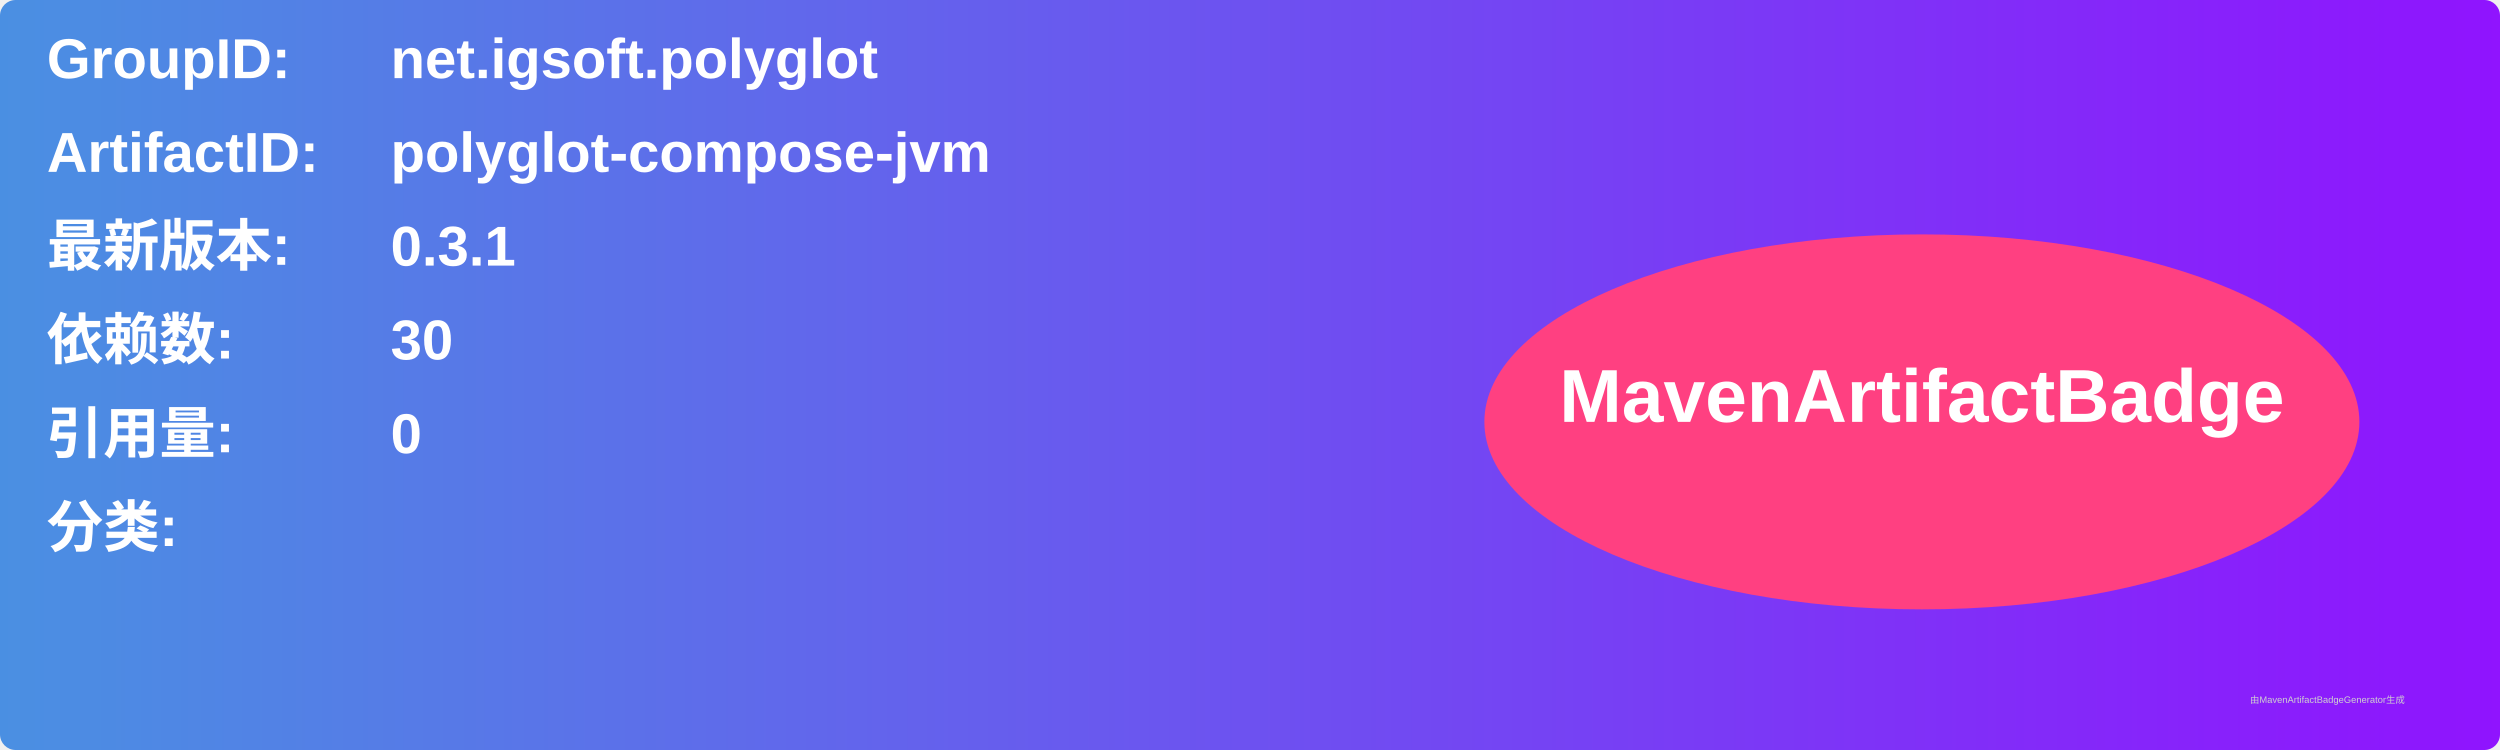
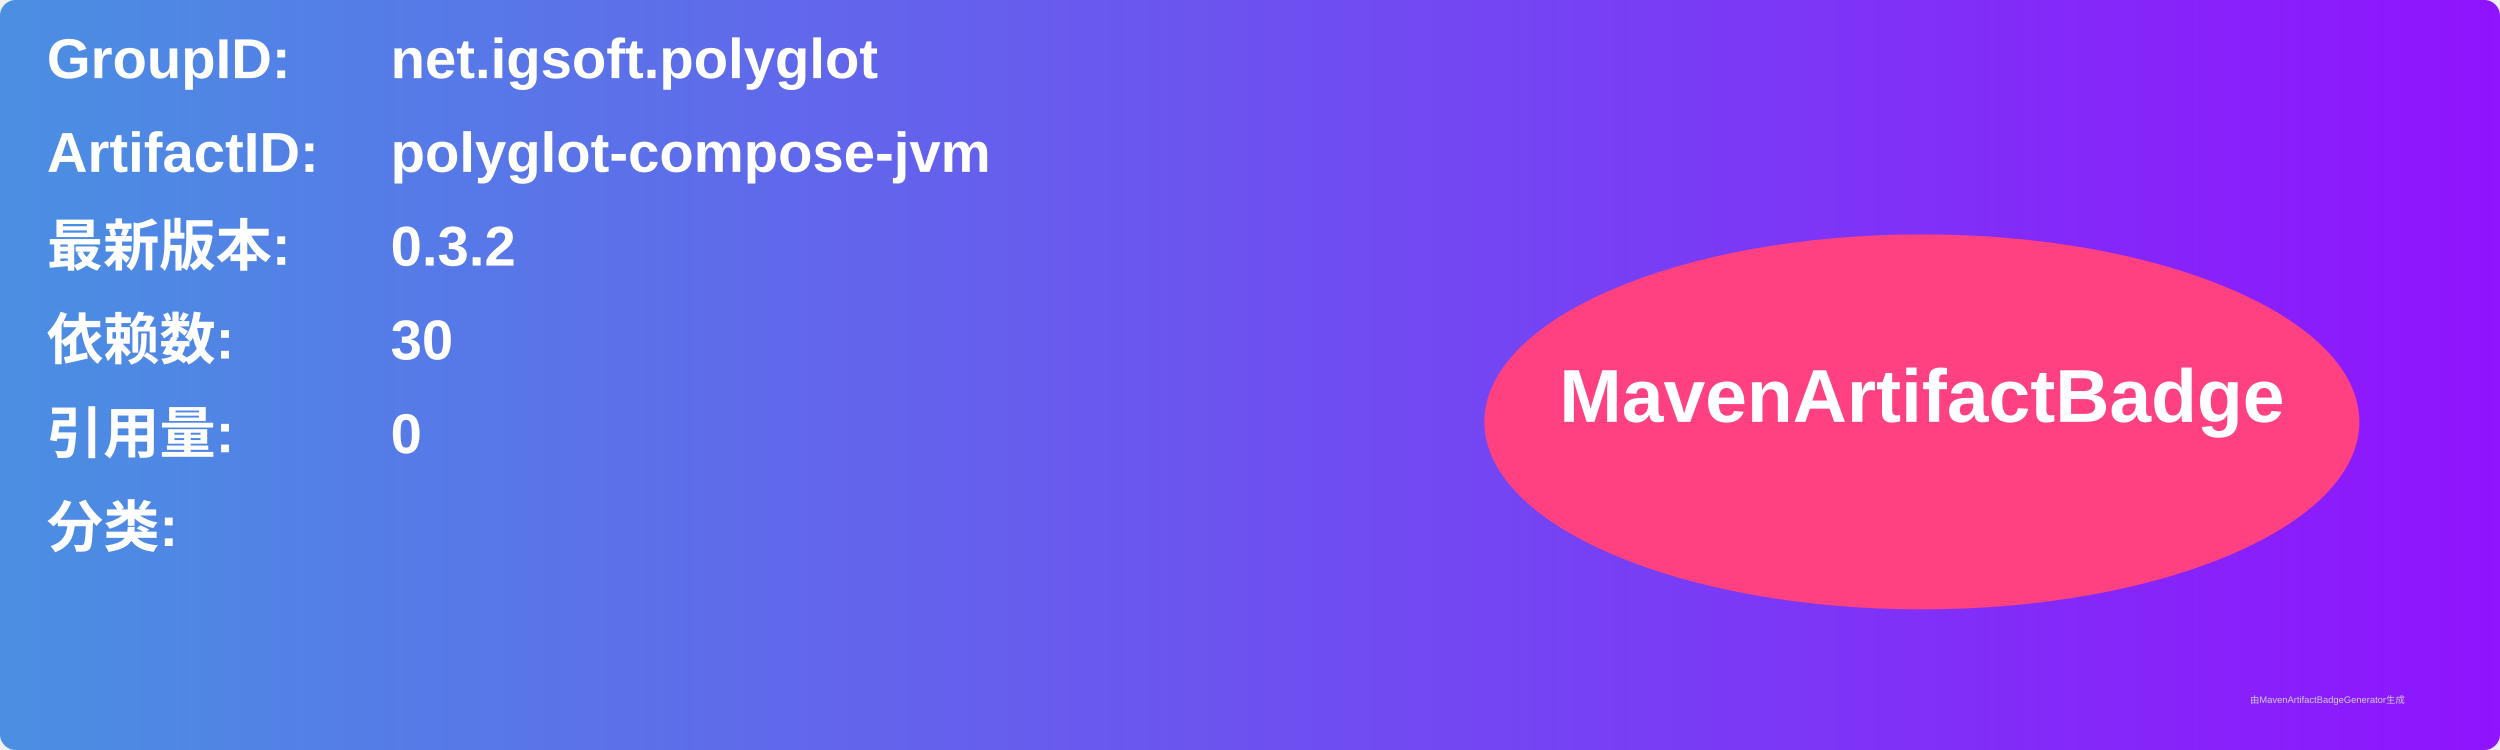
<svg xmlns="http://www.w3.org/2000/svg" width="800" height="240" viewBox="0 0 800 240">
  <linearGradient id="grad" x1="0%" y1="0%" x2="100%" y2="0%">
    <stop offset="0%" stop-color="#4a90e2" />
    <stop offset="100%" stop-color="#9013fe" />
  </linearGradient>
  <rect width="100%" height="100%" rx="5" ry="5" fill="url(#grad)" />
  <g transform="translate(15, 15)">
    <text x="0" y="10" font-family="Arial" font-size="18" fill="white" font-weight="bold" width="260">GroupID:</text>
    <text x="110" y="10" font-family="Arial" font-size="18" fill="white" font-weight="bold" width="460">net.igsoft.polyglot</text>
    <text x="0" y="40" font-family="Arial" font-size="18" fill="white" font-weight="bold" width="260">ArtifactID:</text>
    <text x="110" y="40" font-family="Arial" font-size="18" fill="white" font-weight="bold" width="460">polyglot-compose-jvm</text>
    <text x="0" y="70" font-family="Arial" font-size="18" fill="white" font-weight="bold">最新版本:</text>
    <text x="110" y="70" font-family="Arial" font-size="18" fill="white" font-weight="bold">
-       <tspan font-weight="bold">0.3.1</tspan>
+       <tspan font-weight="bold">0.3.2</tspan>
    </text>
    <text x="0" y="100" font-family="Arial" font-size="18" fill="white" font-weight="bold">依赖数: </text>
    <text x="110" y="100" font-family="Arial" font-size="18" fill="white">
      <tspan font-weight="bold">30</tspan>
    </text>
    <text x="0" y="130" font-family="Arial" font-size="18" fill="white" font-weight="bold">引用量: </text>
    <text x="110" y="130" font-family="Arial" font-size="18" fill="white">
      <tspan font-weight="bold">0</tspan>
    </text>
    <text x="0" y="160" font-family="Arial" font-size="18" fill="white" font-weight="bold">分类:</text>
    <text x="10" y="190" font-family="Arial" font-size="10" fill="white">
      <tspan font-weight="bold" />
    </text>
    <ellipse cx="600" cy="120" rx="140" ry="60" fill="#ff4081" />
    <text x="600" y="120" text-anchor="middle" font-family="Arial" font-size="24" fill="white" font-weight="bold">MavenArtifactBadge</text>
  </g>
  <text x="720" y="225" font-family="Arial" font-size="3" fill="#d0d0d0">由MavenArtifactBadgeGenerator生成</text>
</svg>
